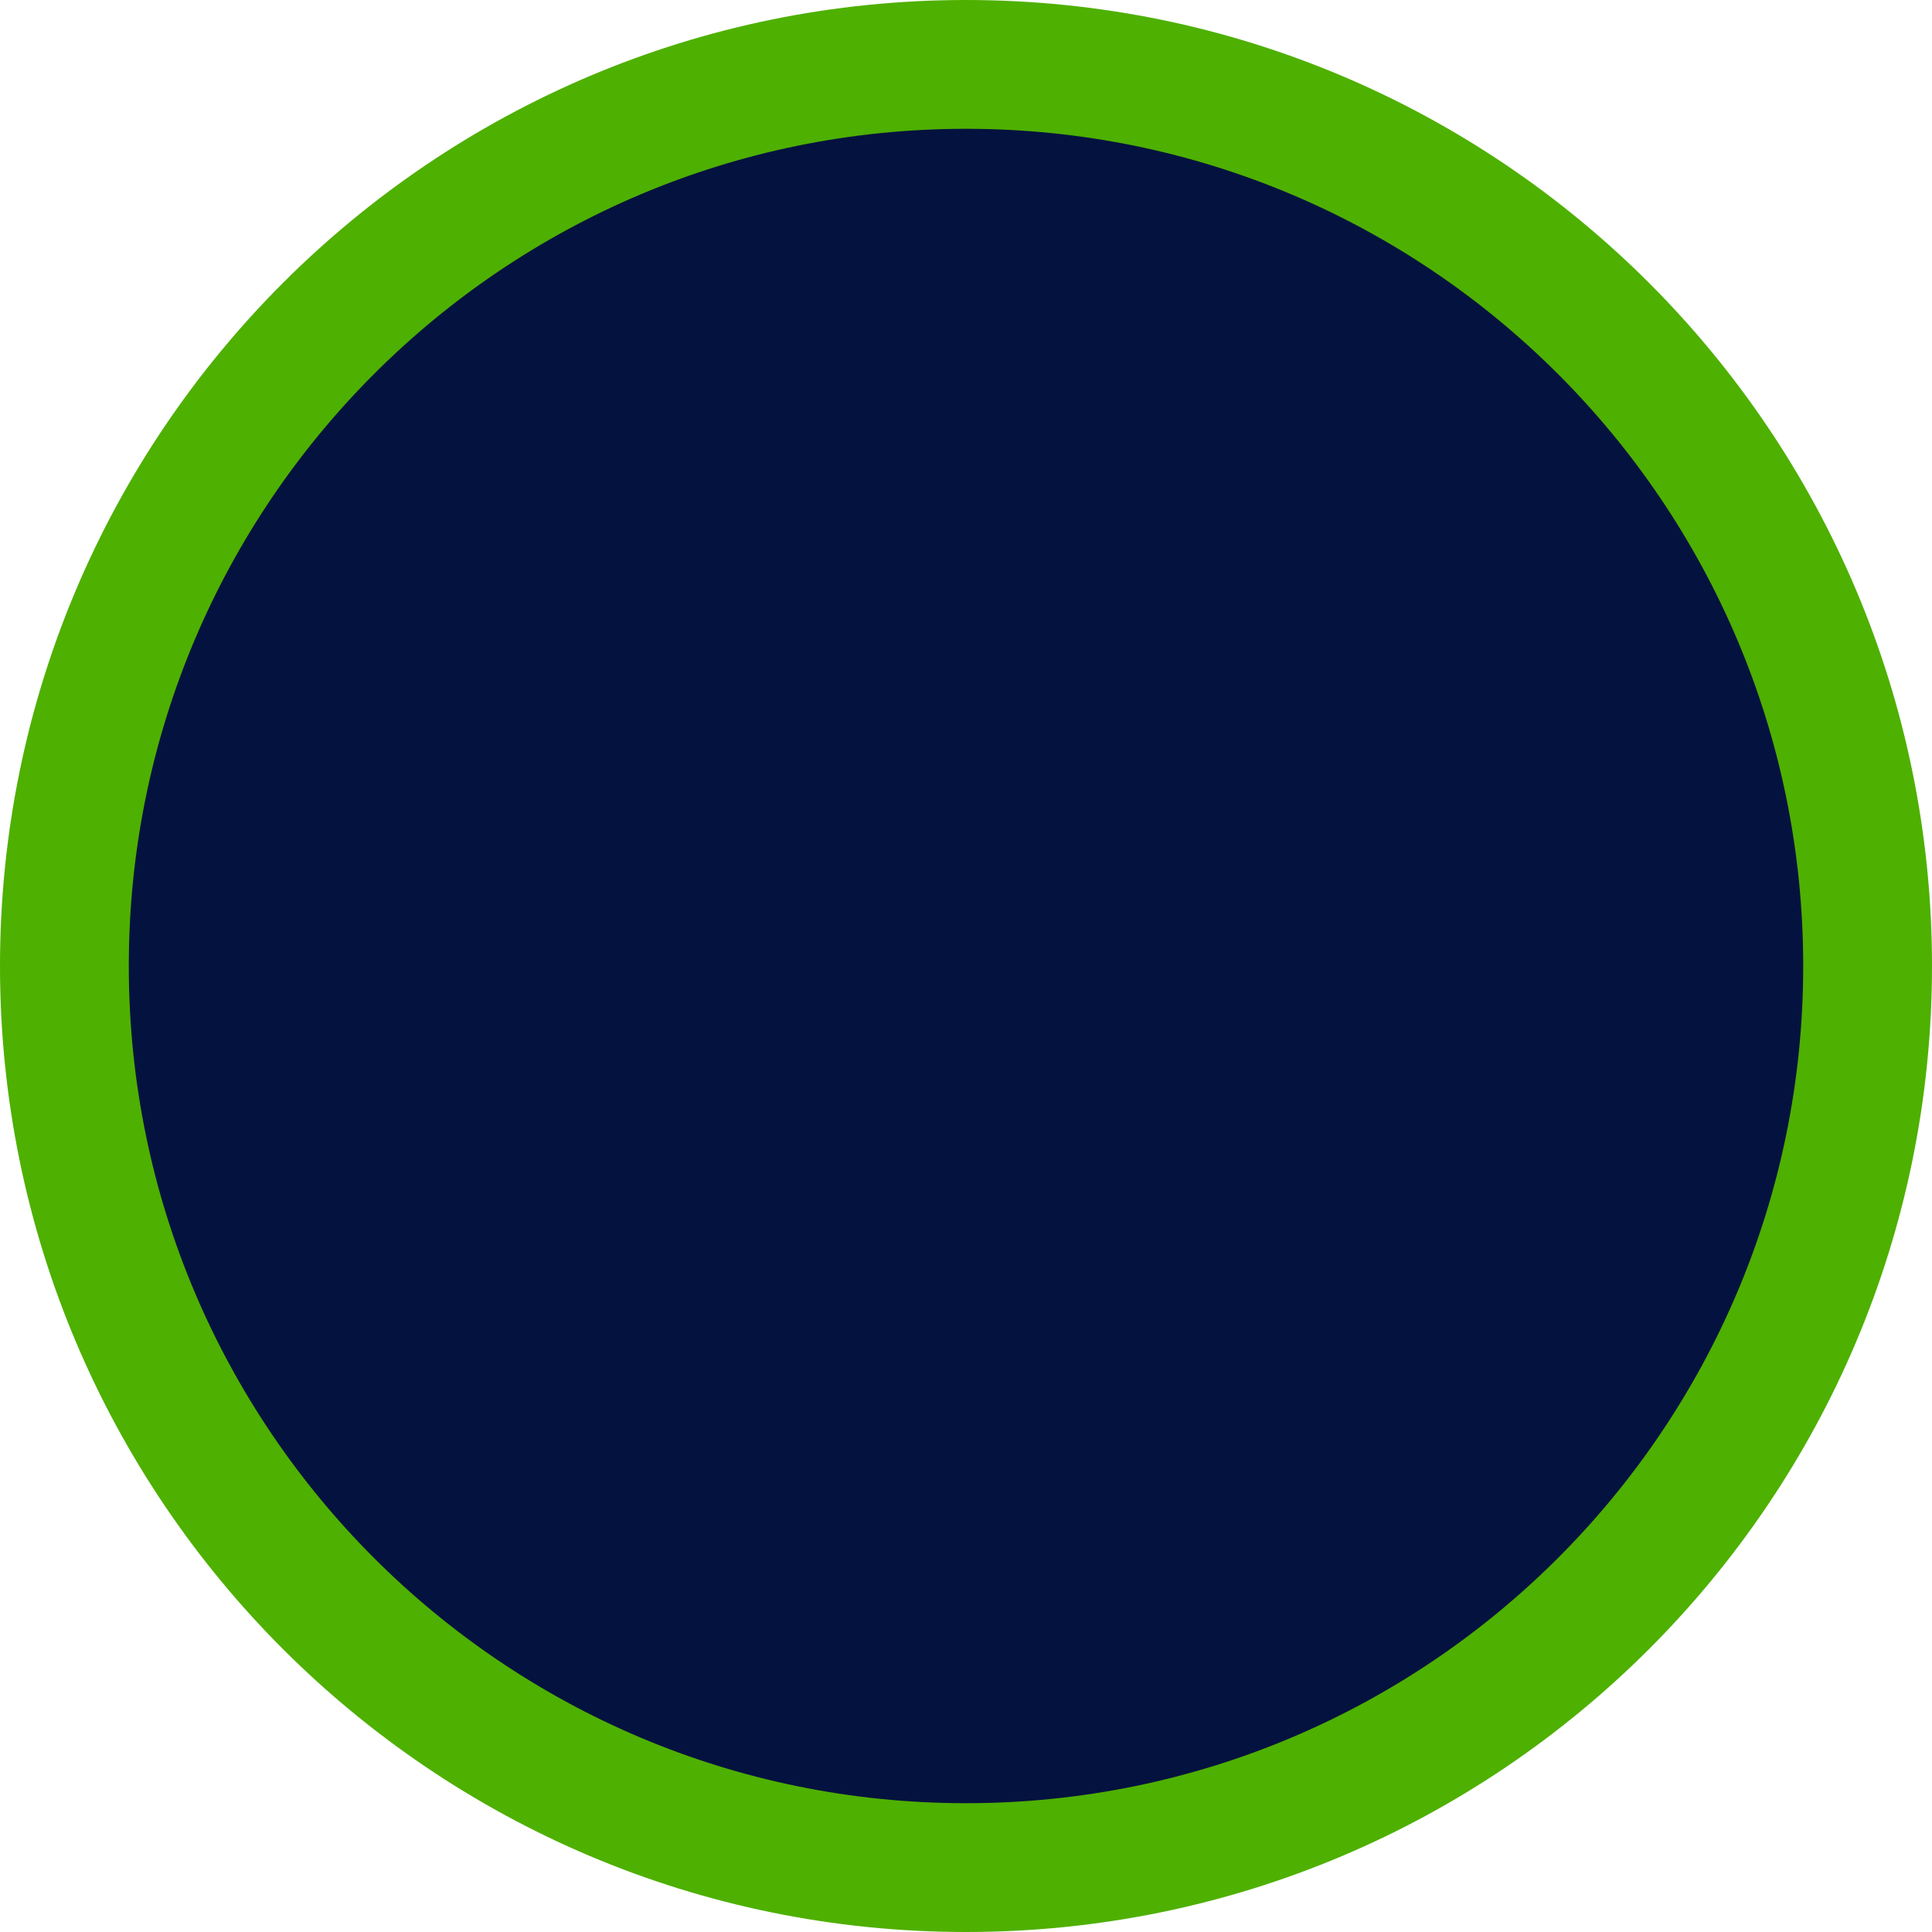
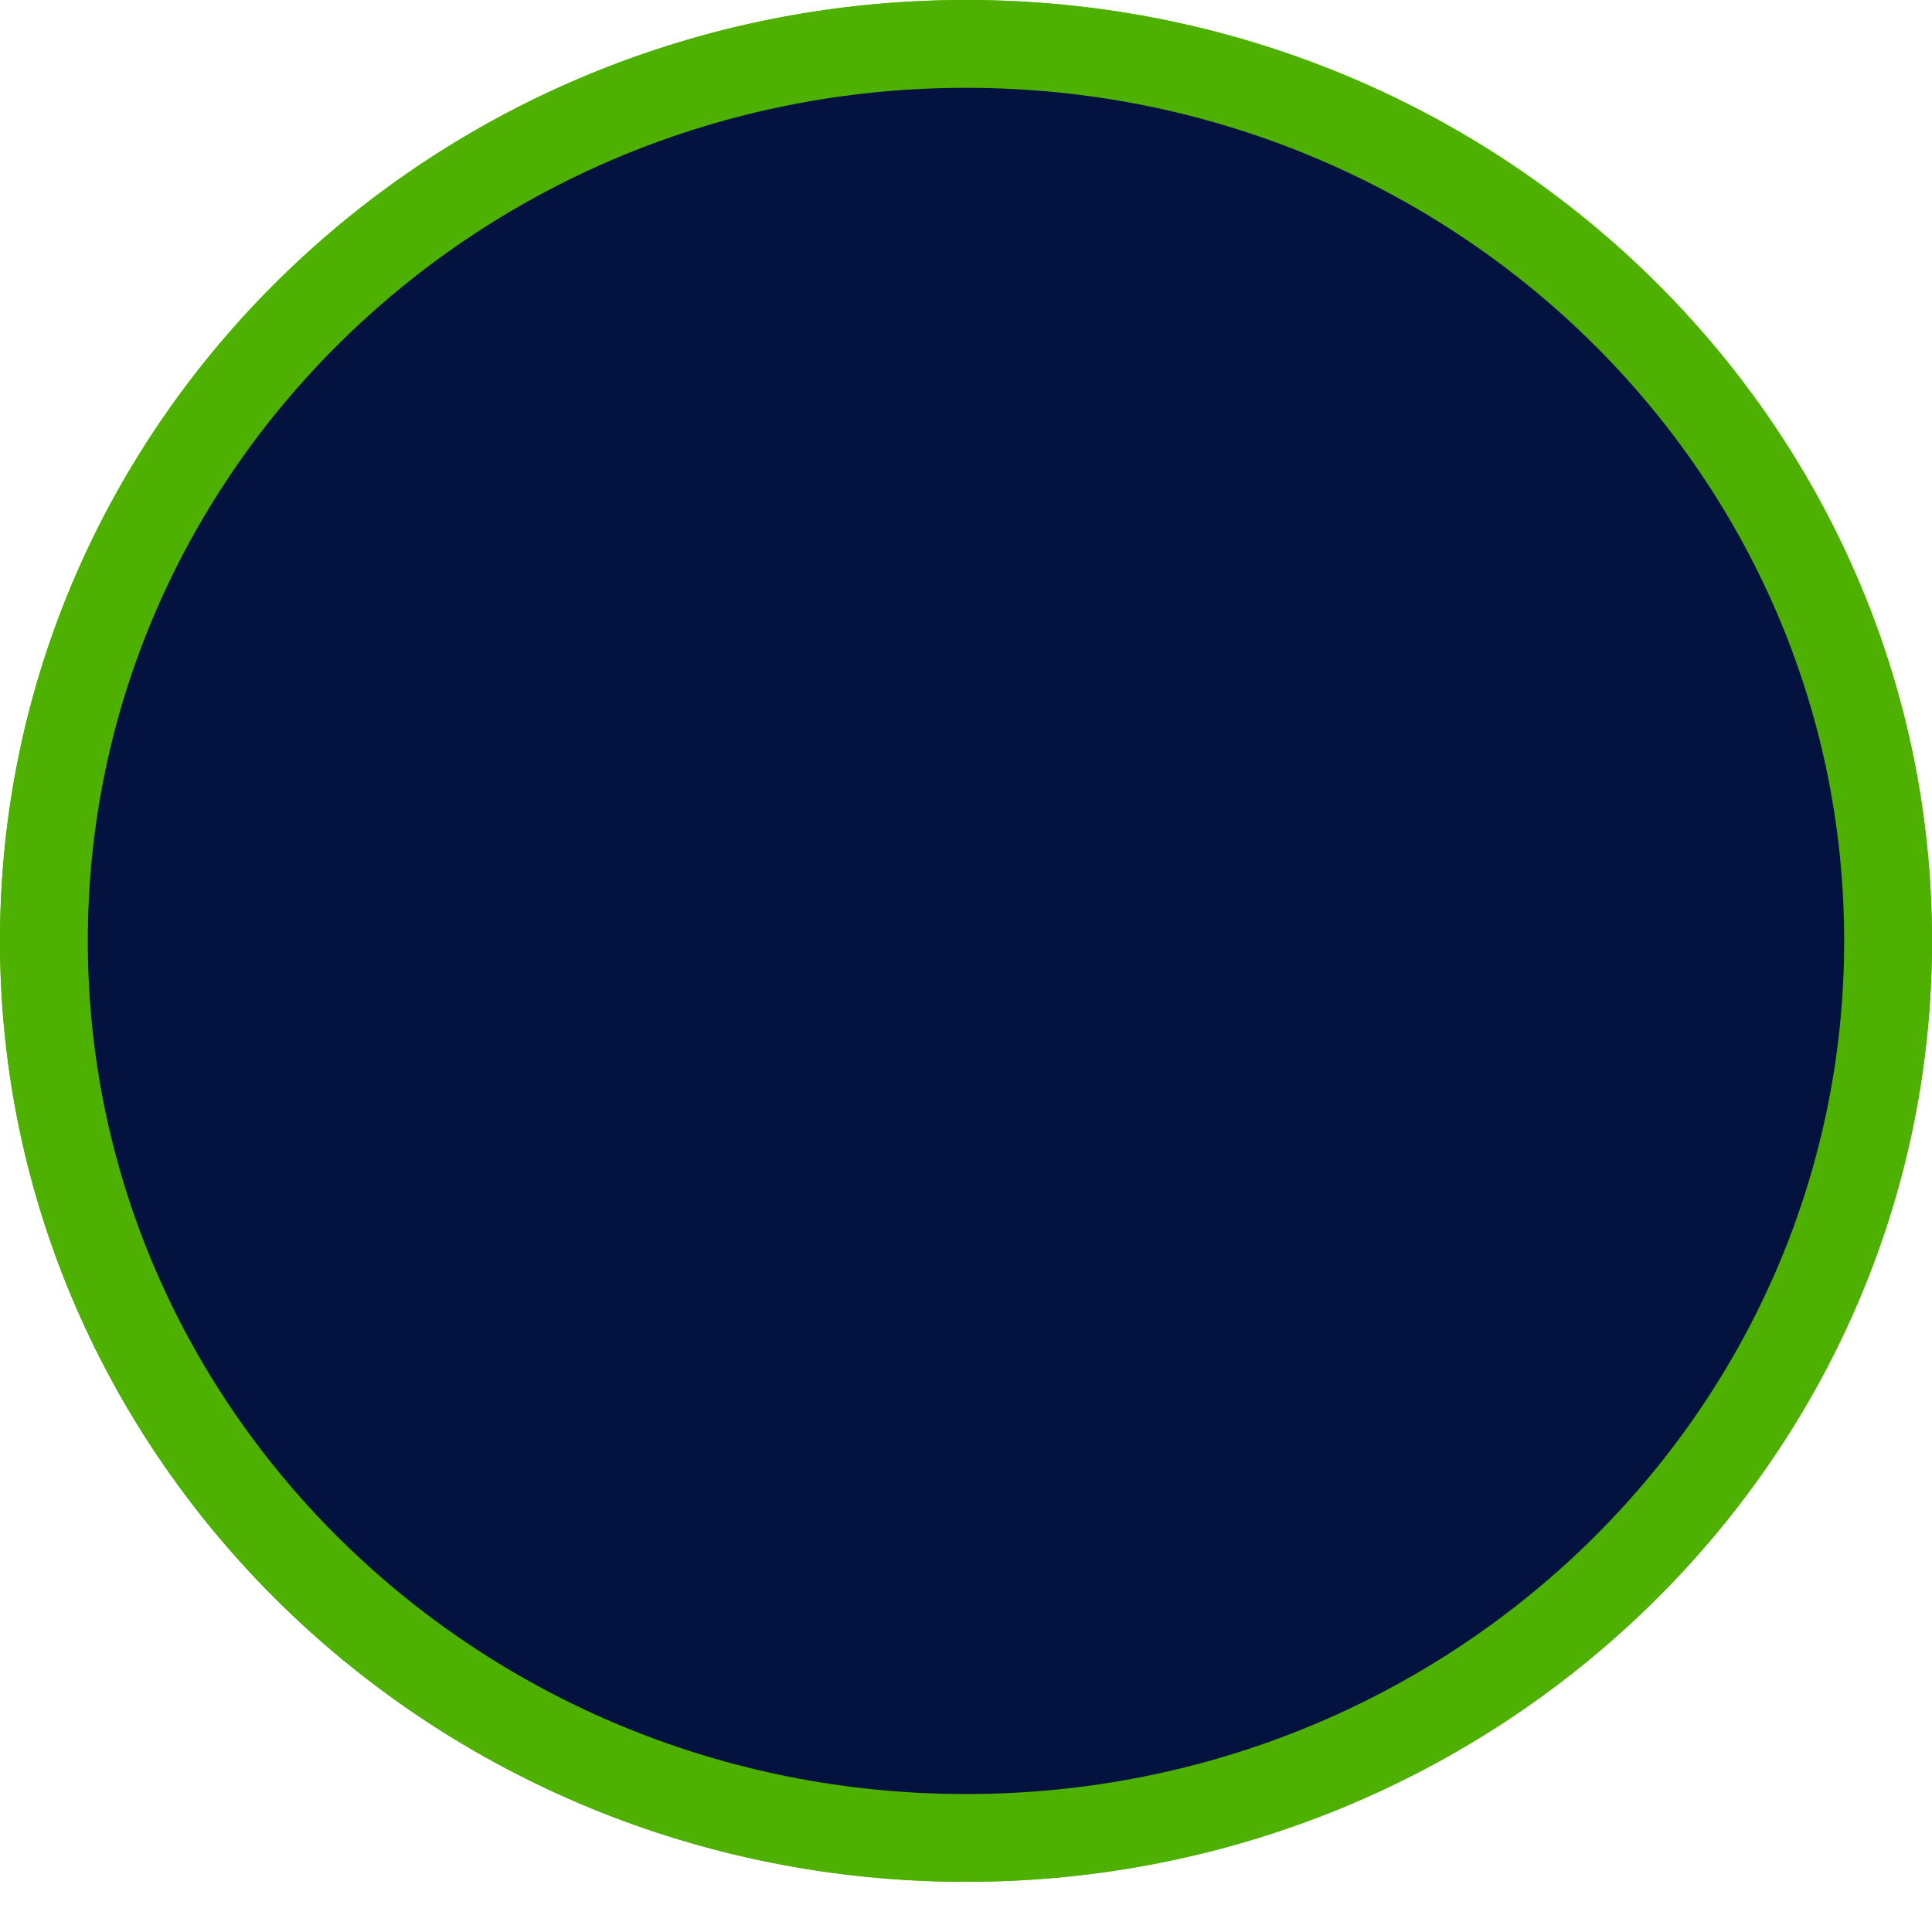
- <svg xmlns="http://www.w3.org/2000/svg" width="15" height="15" viewBox="0 0 15 15" fill="none">
-   <circle cx="7.5" cy="7.5" r="7" fill="#04123F" stroke="#4EB000" />
+ <svg xmlns="http://www.w3.org/2000/svg" width="22" height="22" viewBox="0 0 22 22" fill="none">
+   <ellipse cx="11" cy="10.714" rx="11" ry="10.714" fill="#4EB000" />
+   <path d="M21.5 10.714C21.5 16.343 16.811 20.929 11 20.929C5.189 20.929 0.5 16.343 0.5 10.714C0.5 5.085 5.189 0.5 11 0.5C16.811 0.5 21.5 5.085 21.5 10.714Z" fill="#04123F" stroke="#4EB000" />
</svg>
